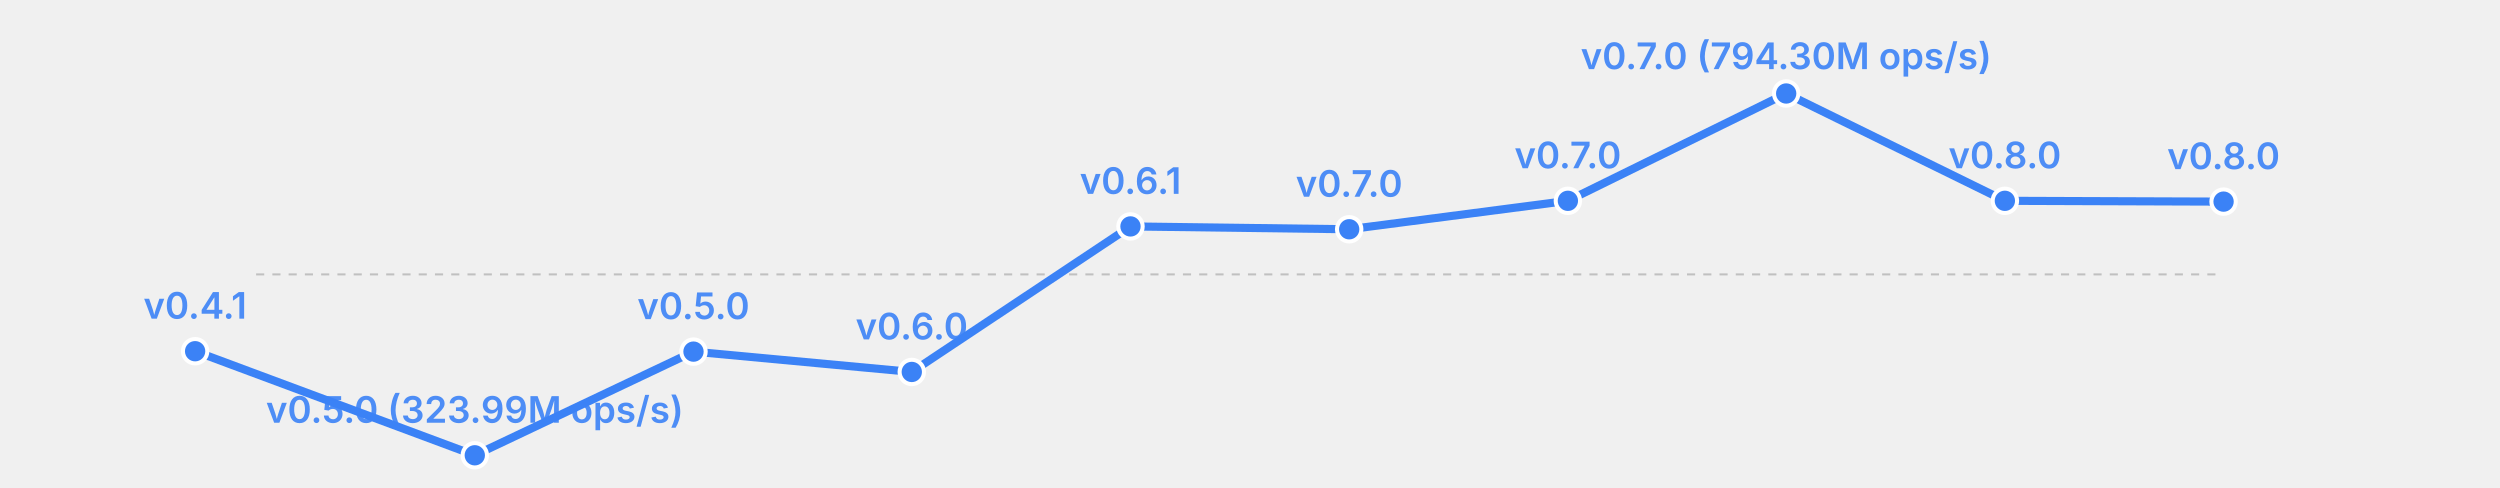
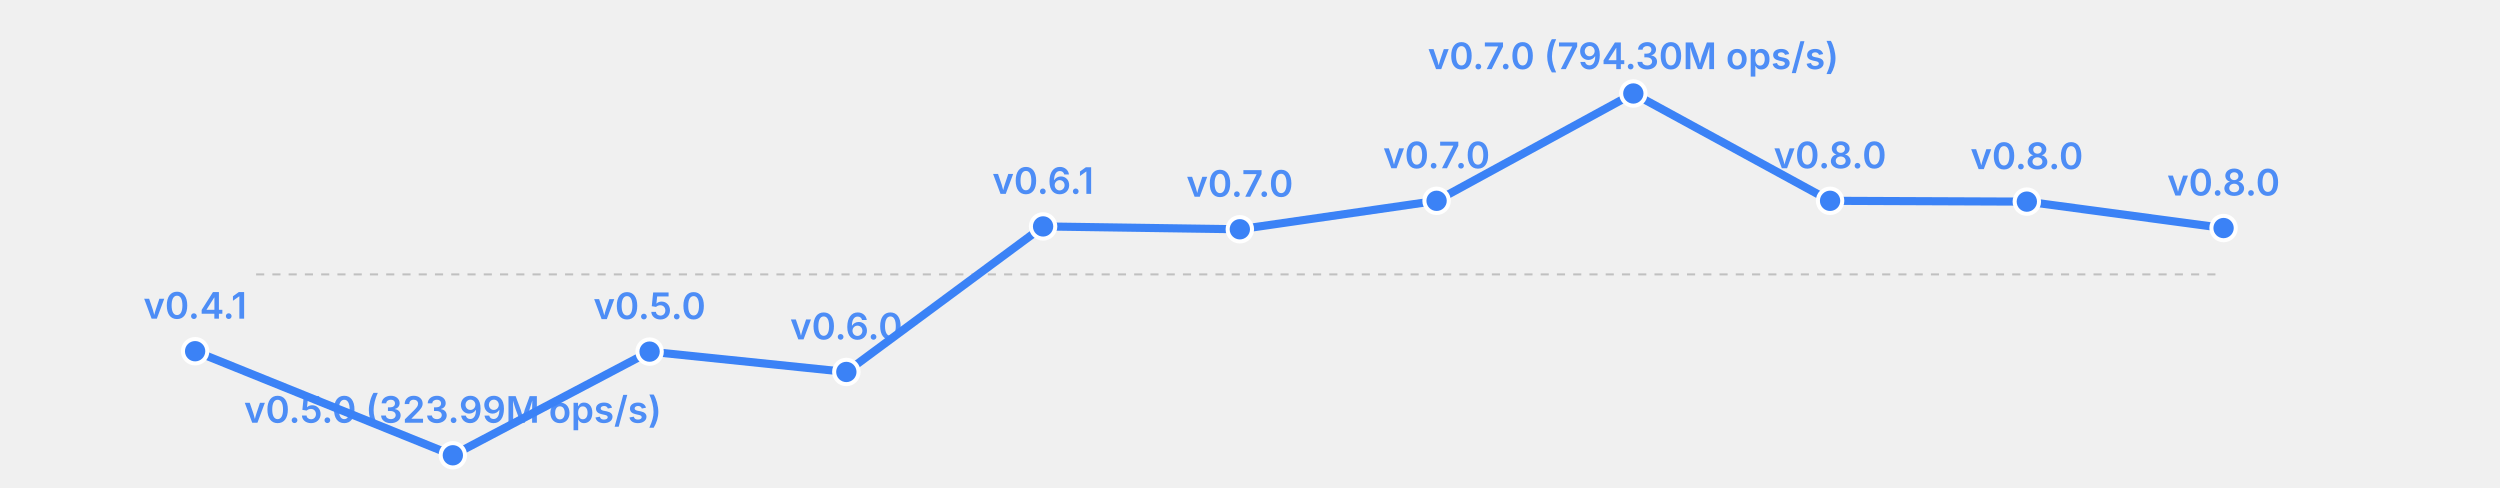
<svg xmlns="http://www.w3.org/2000/svg" width="615" height="120" viewBox="0 0 615 120">
  <rect width="615" height="120" fill="transparent" />
  <line x1="63" y1="67.5" x2="547" y2="67.5" stroke="currentColor" stroke-width="0.5" opacity="0.2" stroke-dasharray="2,2" />
-   <polyline fill="none" stroke="#3b82f6" stroke-width="2" points="48.0,86.4 116.8,112.0 170.6,86.5 224.3,91.5 278.1,55.7 331.9,56.4 385.7,49.4 439.4,23.0 493.2,49.4 547.0,49.6" stroke-linecap="round" stroke-linejoin="round" />
+   <polyline fill="none" stroke="#3b82f6" stroke-width="2" points="48.0,86.4 111.4,112.0 159.8,86.5 208.2,91.5 256.6,55.7 305.0,56.4 353.4,49.4 401.8,23.0 450.2,49.4 498.6,49.6 547.0,56.1" stroke-linecap="round" stroke-linejoin="round" />
  <circle cx="48.0" cy="86.4" r="3" fill="#3b82f6" stroke="white" stroke-width="1" />
  <text x="48.0" y="78.4" font-size="9" fill="#3b82f6" text-anchor="middle" font-family="system-ui, -apple-system, sans-serif" font-weight="600" opacity="0.9">v0.4.1</text>
-   <circle cx="116.8" cy="112.0" r="3" fill="#3b82f6" stroke="white" stroke-width="1" />
-   <text x="116.8" y="104.0" font-size="9" fill="#3b82f6" text-anchor="middle" font-family="system-ui, -apple-system, sans-serif" font-weight="600" opacity="0.9">v0.5.0 (323.99M ops/s)</text>
-   <circle cx="170.6" cy="86.5" r="3" fill="#3b82f6" stroke="white" stroke-width="1" />
-   <text x="170.6" y="78.5" font-size="9" fill="#3b82f6" text-anchor="middle" font-family="system-ui, -apple-system, sans-serif" font-weight="600" opacity="0.9">v0.5.0</text>
-   <circle cx="224.3" cy="91.5" r="3" fill="#3b82f6" stroke="white" stroke-width="1" />
-   <text x="224.3" y="83.5" font-size="9" fill="#3b82f6" text-anchor="middle" font-family="system-ui, -apple-system, sans-serif" font-weight="600" opacity="0.9">v0.6.0</text>
-   <circle cx="278.1" cy="55.7" r="3" fill="#3b82f6" stroke="white" stroke-width="1" />
-   <text x="278.1" y="47.7" font-size="9" fill="#3b82f6" text-anchor="middle" font-family="system-ui, -apple-system, sans-serif" font-weight="600" opacity="0.9">v0.6.1</text>
-   <circle cx="331.9" cy="56.4" r="3" fill="#3b82f6" stroke="white" stroke-width="1" />
-   <text x="331.9" y="48.4" font-size="9" fill="#3b82f6" text-anchor="middle" font-family="system-ui, -apple-system, sans-serif" font-weight="600" opacity="0.9">v0.7.0</text>
-   <circle cx="385.7" cy="49.4" r="3" fill="#3b82f6" stroke="white" stroke-width="1" />
-   <text x="385.7" y="41.4" font-size="9" fill="#3b82f6" text-anchor="middle" font-family="system-ui, -apple-system, sans-serif" font-weight="600" opacity="0.9">v0.7.0</text>
-   <circle cx="439.4" cy="23.0" r="3" fill="#3b82f6" stroke="white" stroke-width="1" />
-   <text x="439.4" y="17.0" font-size="9" fill="#3b82f6" text-anchor="middle" font-family="system-ui, -apple-system, sans-serif" font-weight="600" opacity="0.9">v0.7.0 (794.30M ops/s)</text>
-   <circle cx="493.2" cy="49.4" r="3" fill="#3b82f6" stroke="white" stroke-width="1" />
-   <text x="493.2" y="41.4" font-size="9" fill="#3b82f6" text-anchor="middle" font-family="system-ui, -apple-system, sans-serif" font-weight="600" opacity="0.9">v0.8.0</text>
-   <circle cx="547.0" cy="49.6" r="3" fill="#3b82f6" stroke="white" stroke-width="1" />
-   <text x="547.0" y="41.6" font-size="9" fill="#3b82f6" text-anchor="middle" font-family="system-ui, -apple-system, sans-serif" font-weight="600" opacity="0.9">v0.8.0</text>
+   <circle cx="111.4" cy="112.0" r="3" fill="#3b82f6" stroke="white" stroke-width="1" />
+   <text x="111.4" y="104.0" font-size="9" fill="#3b82f6" text-anchor="middle" font-family="system-ui, -apple-system, sans-serif" font-weight="600" opacity="0.9">v0.5.0 (323.99M ops/s)</text>
+   <circle cx="159.8" cy="86.5" r="3" fill="#3b82f6" stroke="white" stroke-width="1" />
+   <text x="159.8" y="78.5" font-size="9" fill="#3b82f6" text-anchor="middle" font-family="system-ui, -apple-system, sans-serif" font-weight="600" opacity="0.9">v0.5.0</text>
+   <circle cx="208.2" cy="91.5" r="3" fill="#3b82f6" stroke="white" stroke-width="1" />
+   <text x="208.2" y="83.5" font-size="9" fill="#3b82f6" text-anchor="middle" font-family="system-ui, -apple-system, sans-serif" font-weight="600" opacity="0.9">v0.6.0</text>
+   <circle cx="256.6" cy="55.7" r="3" fill="#3b82f6" stroke="white" stroke-width="1" />
+   <text x="256.6" y="47.7" font-size="9" fill="#3b82f6" text-anchor="middle" font-family="system-ui, -apple-system, sans-serif" font-weight="600" opacity="0.9">v0.6.1</text>
+   <circle cx="305.0" cy="56.4" r="3" fill="#3b82f6" stroke="white" stroke-width="1" />
+   <text x="305.0" y="48.4" font-size="9" fill="#3b82f6" text-anchor="middle" font-family="system-ui, -apple-system, sans-serif" font-weight="600" opacity="0.9">v0.7.0</text>
+   <circle cx="353.4" cy="49.4" r="3" fill="#3b82f6" stroke="white" stroke-width="1" />
+   <text x="353.4" y="41.4" font-size="9" fill="#3b82f6" text-anchor="middle" font-family="system-ui, -apple-system, sans-serif" font-weight="600" opacity="0.9">v0.7.0</text>
+   <circle cx="401.8" cy="23.0" r="3" fill="#3b82f6" stroke="white" stroke-width="1" />
+   <text x="401.8" y="17.0" font-size="9" fill="#3b82f6" text-anchor="middle" font-family="system-ui, -apple-system, sans-serif" font-weight="600" opacity="0.9">v0.7.0 (794.30M ops/s)</text>
+   <circle cx="450.2" cy="49.4" r="3" fill="#3b82f6" stroke="white" stroke-width="1" />
+   <text x="450.2" y="41.4" font-size="9" fill="#3b82f6" text-anchor="middle" font-family="system-ui, -apple-system, sans-serif" font-weight="600" opacity="0.9">v0.8.0</text>
+   <circle cx="498.6" cy="49.6" r="3" fill="#3b82f6" stroke="white" stroke-width="1" />
+   <text x="498.6" y="41.6" font-size="9" fill="#3b82f6" text-anchor="middle" font-family="system-ui, -apple-system, sans-serif" font-weight="600" opacity="0.9">v0.8.0</text>
+   <circle cx="547.0" cy="56.1" r="3" fill="#3b82f6" stroke="white" stroke-width="1" />
+   <text x="547.0" y="48.1" font-size="9" fill="#3b82f6" text-anchor="middle" font-family="system-ui, -apple-system, sans-serif" font-weight="600" opacity="0.9">v0.8.0</text>
</svg>
